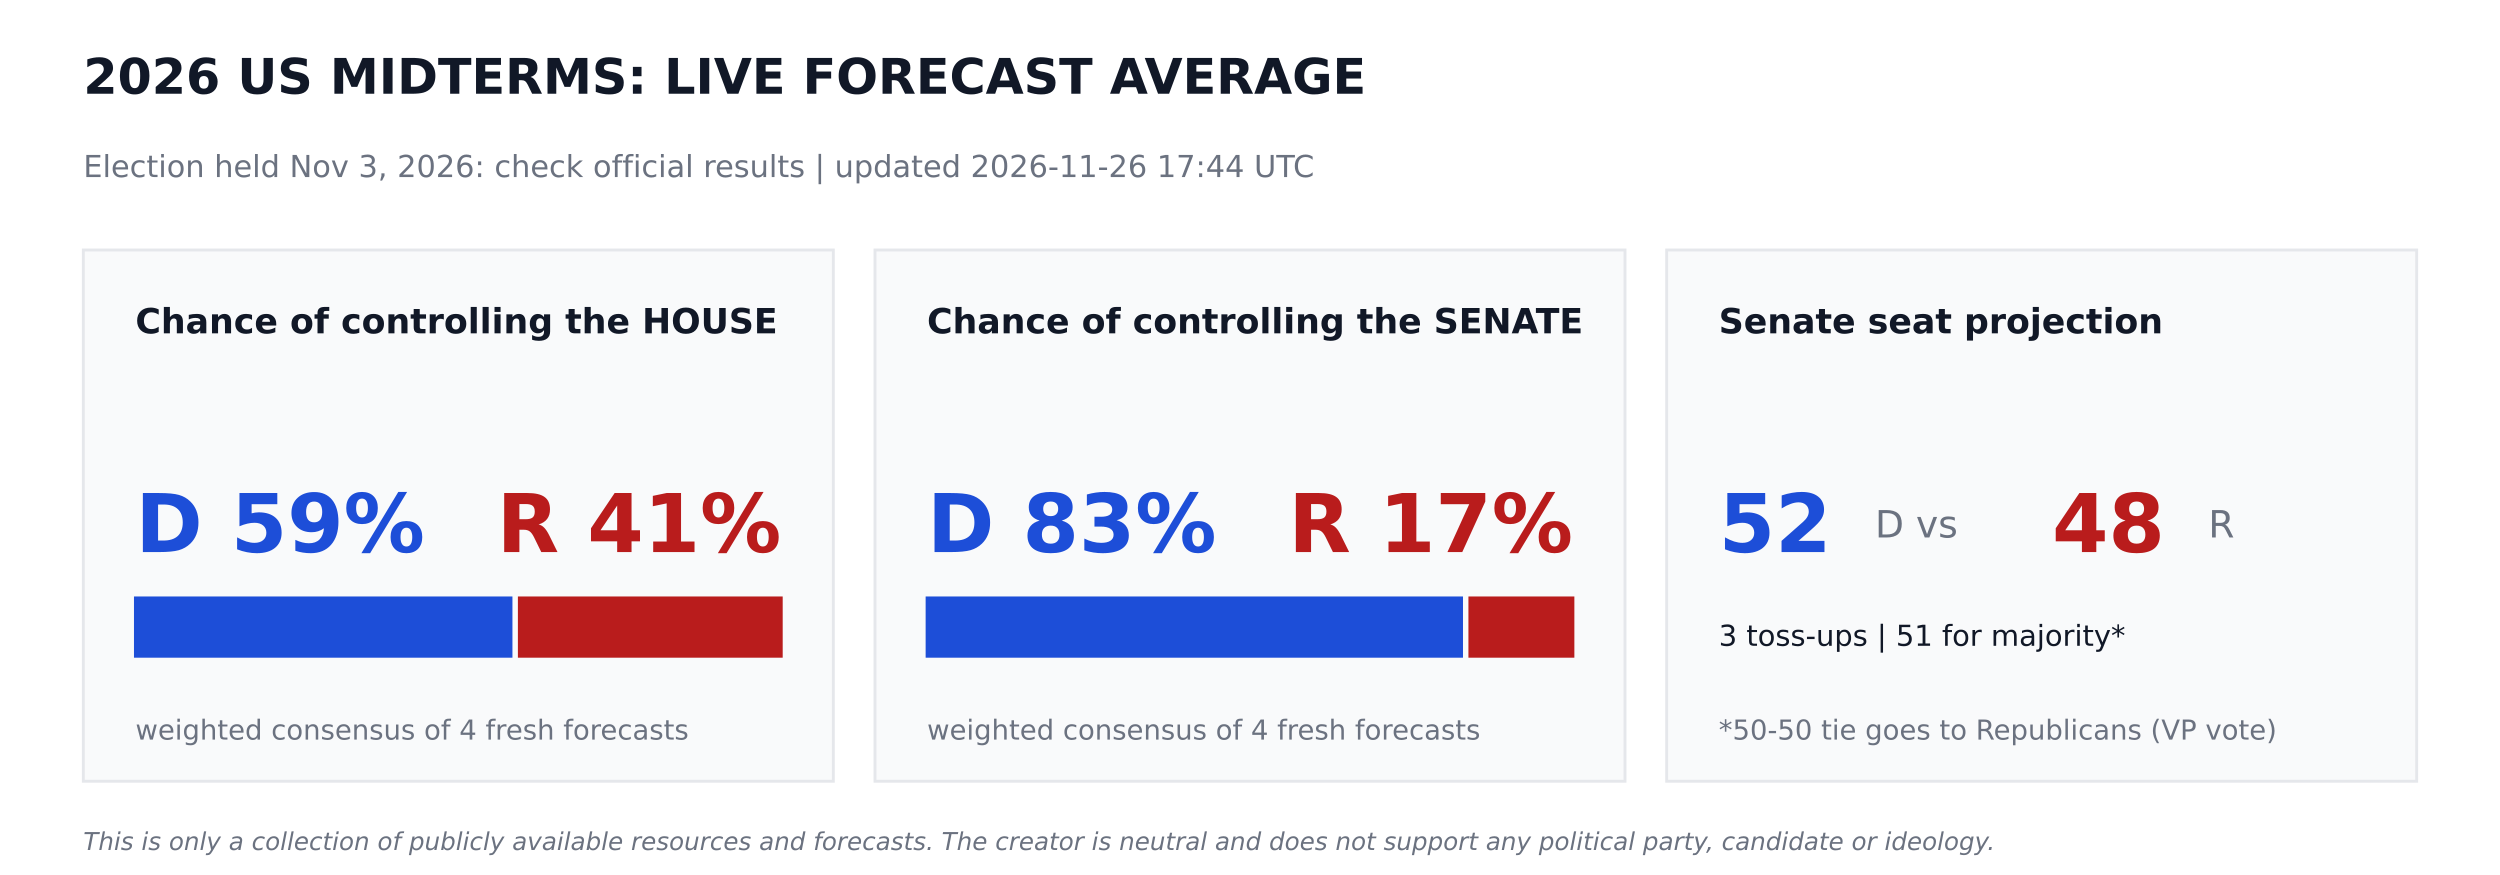
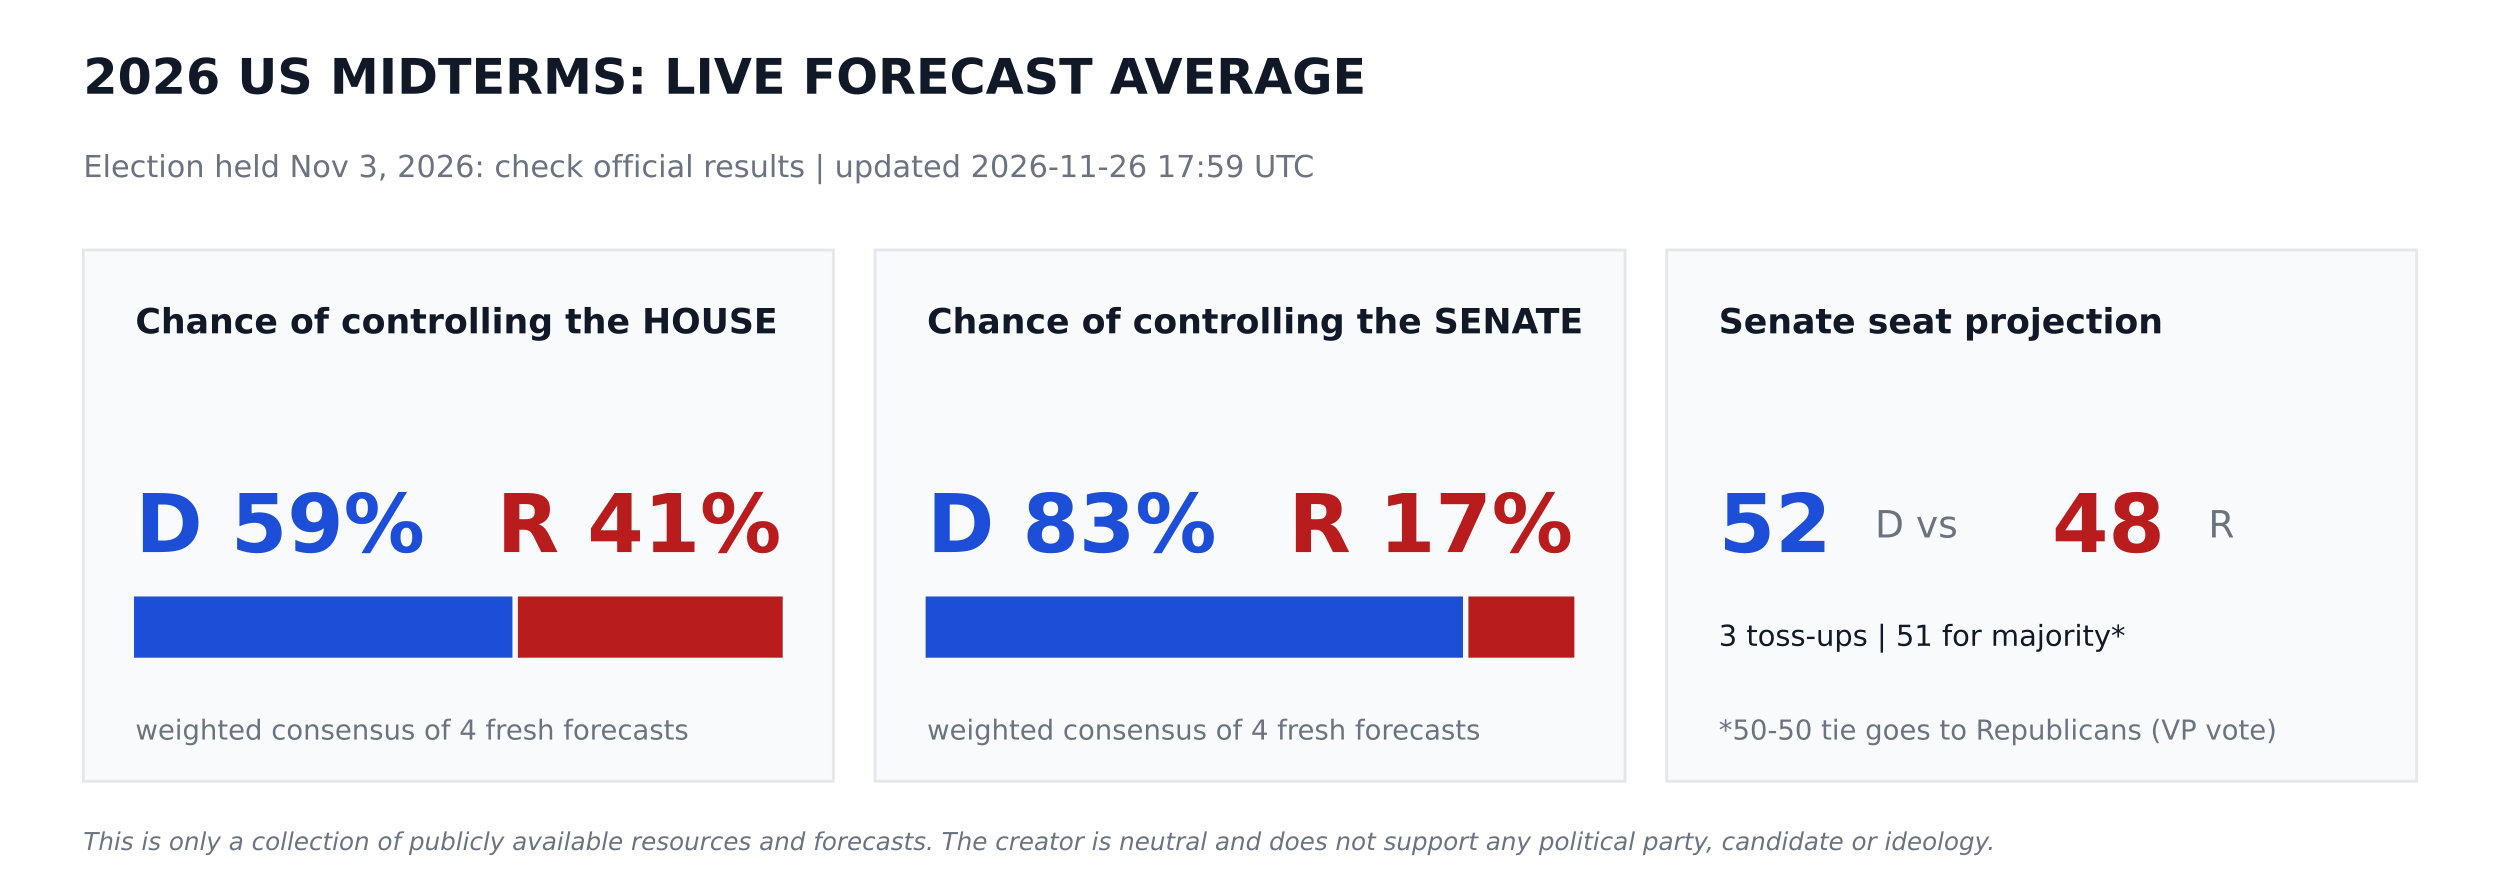
<svg xmlns="http://www.w3.org/2000/svg" width="864pt" height="302.4pt" viewBox="0 0 864 302.4" version="1.1">
  <defs>
    <style type="text/css">*{stroke-linejoin: round; stroke-linecap: butt}</style>
  </defs>
  <g id="figure_1">
    <g id="patch_1">
      <path d="M 0 302.4  L 864 302.4  L 864 0  L 0 0  z " style="fill: #ffffff" />
    </g>
    <g id="axes_1">
      <g id="patch_2">
-         <path d="M 28.8 270  L 288 270  L 288 86.4  L 28.8 86.4  z " clip-path="url(#pee83f80877)" style="fill: #f9fafb; stroke: #e5e7eb; stroke-linejoin: miter" />
+         <path d="M 28.8 270  L 288 270  L 288 86.4  L 28.8 86.4  z " clip-path="url(#p88e01a9d90)" style="fill: #f9fafb; stroke: #e5e7eb; stroke-linejoin: miter" />
      </g>
      <g id="patch_3">
-         <path d="M 46.8 226.8  L 176.602 226.8  L 176.602 206.64  L 46.8 206.64  z " clip-path="url(#pee83f80877)" style="fill: #1d4ed8; stroke: #1d4ed8; stroke-linejoin: miter" />
+         <path d="M 46.8 226.8  L 176.602 226.8  L 176.602 206.64  L 46.8 206.64  z " clip-path="url(#p88e01a9d90)" style="fill: #1d4ed8; stroke: #1d4ed8; stroke-linejoin: miter" />
      </g>
      <g id="patch_4">
-         <path d="M 179.482 226.8  L 270 226.8  L 270 206.64  L 179.482 206.64  z " clip-path="url(#pee83f80877)" style="fill: #b91c1c; stroke: #b91c1c; stroke-linejoin: miter" />
+         <path d="M 179.482 226.8  L 270 226.8  L 270 206.64  L 179.482 206.64  z " clip-path="url(#p88e01a9d90)" style="fill: #b91c1c; stroke: #b91c1c; stroke-linejoin: miter" />
      </g>
      <g id="patch_5">
-         <path d="M 302.4 270  L 561.6 270  L 561.6 86.4  L 302.4 86.4  z " clip-path="url(#pee83f80877)" style="fill: #f9fafb; stroke: #e5e7eb; stroke-linejoin: miter" />
+         <path d="M 302.4 270  L 561.6 270  L 561.6 86.4  L 302.4 86.4  z " clip-path="url(#p88e01a9d90)" style="fill: #f9fafb; stroke: #e5e7eb; stroke-linejoin: miter" />
      </g>
      <g id="patch_6">
-         <path d="M 320.4 226.8  L 505.109 226.8  L 505.109 206.64  L 320.4 206.64  z " clip-path="url(#pee83f80877)" style="fill: #1d4ed8; stroke: #1d4ed8; stroke-linejoin: miter" />
+         <path d="M 320.4 226.8  L 505.109 226.8  L 505.109 206.64  L 320.4 206.64  z " clip-path="url(#p88e01a9d90)" style="fill: #1d4ed8; stroke: #1d4ed8; stroke-linejoin: miter" />
      </g>
      <g id="patch_7">
-         <path d="M 507.989 226.8  L 543.6 226.8  L 543.6 206.64  L 507.989 206.64  z " clip-path="url(#pee83f80877)" style="fill: #b91c1c; stroke: #b91c1c; stroke-linejoin: miter" />
+         <path d="M 507.989 226.8  L 543.6 226.8  L 543.6 206.64  L 507.989 206.64  z " clip-path="url(#p88e01a9d90)" style="fill: #b91c1c; stroke: #b91c1c; stroke-linejoin: miter" />
      </g>
      <g id="patch_8">
-         <path d="M 576 270  L 835.2 270  L 835.2 86.4  L 576 86.4  z " clip-path="url(#pee83f80877)" style="fill: #f9fafb; stroke: #e5e7eb; stroke-linejoin: miter" />
+         <path d="M 576 270  L 835.2 270  L 835.2 86.4  L 576 86.4  z " clip-path="url(#p88e01a9d90)" style="fill: #f9fafb; stroke: #e5e7eb; stroke-linejoin: miter" />
      </g>
      <g id="text_1">
        <text style="font-weight: 700; font-size: 17px; font-family: 'DejaVu Sans'; text-anchor: start; fill: #111827" x="28.8" y="32.4" transform="rotate(-0 28.8 32.4)">2026 US MIDTERMS: LIVE FORECAST AVERAGE</text>
      </g>
      <g id="text_2">
-         <text style="font-size: 10.5px; font-family: 'DejaVu Sans'; text-anchor: start; fill: #6b7280" x="28.8" y="61.2" transform="rotate(-0 28.8 61.2)">Election held Nov 3, 2026: check official results   |   updated 2026-11-26 17:44 UTC</text>
+         <text style="font-size: 10.5px; font-family: 'DejaVu Sans'; text-anchor: start; fill: #6b7280" x="28.8" y="61.2" transform="rotate(-0 28.8 61.2)">Election held Nov 3, 2026: check official results   |   updated 2026-11-26 17:59 UTC</text>
      </g>
      <g id="text_3">
        <text style="font-weight: 700; font-size: 12px; font-family: 'DejaVu Sans'; text-anchor: start; fill: #111827" x="46.8" y="115.2" transform="rotate(-0 46.8 115.2)">Chance of controlling the HOUSE</text>
      </g>
      <g id="text_4">
        <text style="font-weight: 700; font-size: 28px; font-family: 'DejaVu Sans'; text-anchor: start; fill: #1d4ed8" x="46.8" y="190.8" transform="rotate(-0 46.8 190.8)">D 59%</text>
      </g>
      <g id="text_5">
        <text style="font-weight: 700; font-size: 28px; font-family: 'DejaVu Sans'; text-anchor: end; fill: #b91c1c" x="270" y="190.8" transform="rotate(-0 270 190.8)">R 41%</text>
      </g>
      <g id="text_6">
        <text style="font-size: 9.5px; font-family: 'DejaVu Sans'; text-anchor: start; fill: #6b7280" x="46.8" y="255.6" transform="rotate(-0 46.8 255.6)">weighted consensus of 4 fresh forecasts</text>
      </g>
      <g id="text_7">
        <text style="font-weight: 700; font-size: 12px; font-family: 'DejaVu Sans'; text-anchor: start; fill: #111827" x="320.4" y="115.2" transform="rotate(-0 320.4 115.2)">Chance of controlling the SENATE</text>
      </g>
      <g id="text_8">
        <text style="font-weight: 700; font-size: 28px; font-family: 'DejaVu Sans'; text-anchor: start; fill: #1d4ed8" x="320.4" y="190.8" transform="rotate(-0 320.4 190.8)">D 83%</text>
      </g>
      <g id="text_9">
        <text style="font-weight: 700; font-size: 28px; font-family: 'DejaVu Sans'; text-anchor: end; fill: #b91c1c" x="543.6" y="190.8" transform="rotate(-0 543.6 190.8)">R 17%</text>
      </g>
      <g id="text_10">
        <text style="font-size: 9.5px; font-family: 'DejaVu Sans'; text-anchor: start; fill: #6b7280" x="320.4" y="255.6" transform="rotate(-0 320.4 255.6)">weighted consensus of 4 fresh forecasts</text>
      </g>
      <g id="text_11">
        <text style="font-weight: 700; font-size: 12px; font-family: 'DejaVu Sans'; text-anchor: start; fill: #111827" x="594" y="115.2" transform="rotate(-0 594 115.2)">Senate seat projection</text>
      </g>
      <g id="text_12">
        <text style="font-weight: 700; font-size: 28px; font-family: 'DejaVu Sans'; text-anchor: start; fill: #1d4ed8" x="594" y="190.8" transform="rotate(-0 594 190.8)">52</text>
      </g>
      <g id="text_13">
        <text style="font-size: 13px; font-family: 'DejaVu Sans'; text-anchor: start; fill: #6b7280" x="648" y="185.76" transform="rotate(-0 648 185.76)">D  vs</text>
      </g>
      <g id="text_14">
        <text style="font-weight: 700; font-size: 28px; font-family: 'DejaVu Sans'; text-anchor: start; fill: #b91c1c" x="709.2" y="190.8" transform="rotate(-0 709.2 190.8)">48</text>
      </g>
      <g id="text_15">
        <text style="font-size: 13px; font-family: 'DejaVu Sans'; text-anchor: start; fill: #6b7280" x="763.2" y="185.76" transform="rotate(-0 763.2 185.76)">R</text>
      </g>
      <g id="text_16">
        <text style="font-size: 10px; font-family: 'DejaVu Sans'; text-anchor: start; fill: #111827" x="594" y="223.2" transform="rotate(-0 594 223.2)">3 toss-ups  |  51 for majority*</text>
      </g>
      <g id="text_17">
        <text style="font-size: 9.5px; font-family: 'DejaVu Sans'; text-anchor: start; fill: #6b7280" x="594" y="255.6" transform="rotate(-0 594 255.6)">*50-50 tie goes to Republicans (VP vote)</text>
      </g>
      <g id="text_18">
        <text style="font-style: italic; font-size: 8.5px; font-family: 'DejaVu Sans'; text-anchor: start; fill: #6b7280" x="28.8" y="293.76" transform="rotate(-0 28.8 293.76)">This is only a collection of publicly available resources and forecasts. The creator is neutral and does not support any political party, candidate or ideology.</text>
      </g>
    </g>
  </g>
  <defs>
-     <clipPath id="pee83f80877">
+     <clipPath id="p88e01a9d90">
      <rect x="0" y="0" width="864" height="302.4" />
    </clipPath>
  </defs>
</svg>
